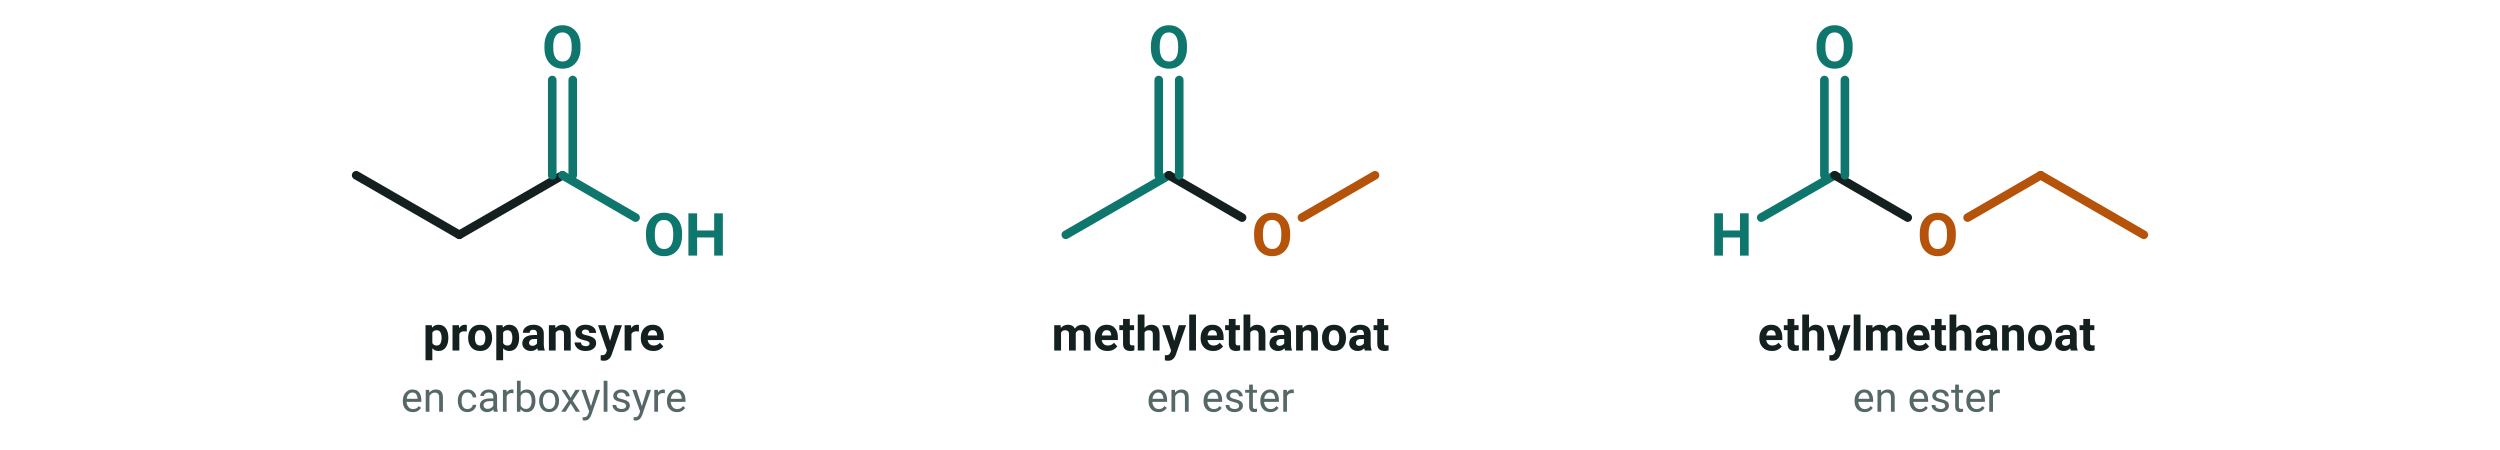
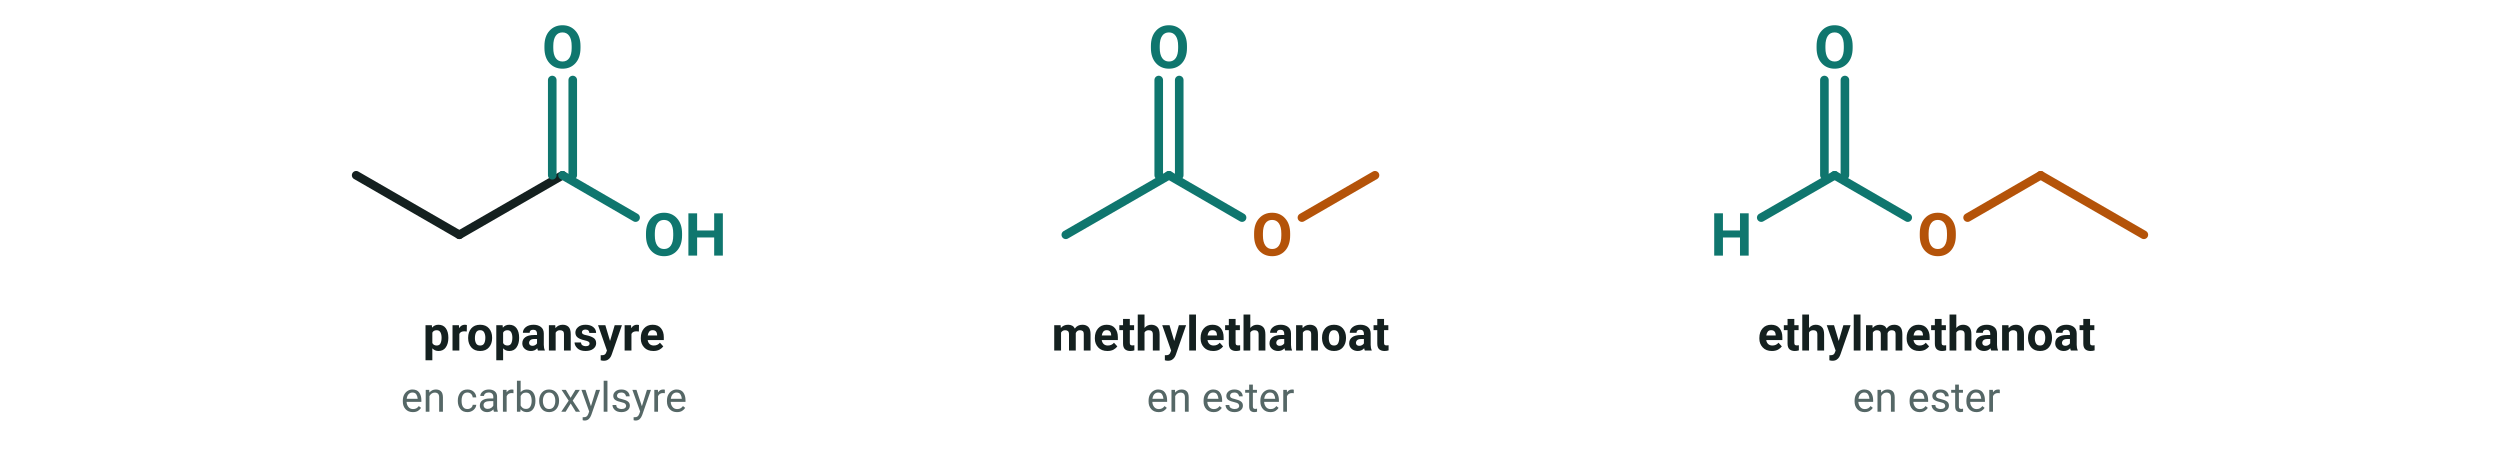
<svg xmlns="http://www.w3.org/2000/svg" viewBox="0 0 756 136" width="756" height="136" font-family="'Segoe UI', Roboto, 'Helvetica Neue', Arial, sans-serif" role="img" aria-label="De tre isomerer med molekylformlen C3H6O2: carboxylsyren propansyre og de to estere methylethanoat og ethylmethanoat. I esterne er den del, der kommer fra syren, grøn, og den del, der kommer fra alkoholen, orange">
  <g transform="translate(107.7 53.0)">
    <line x1="0.0" y1="0.0" x2="31.2" y2="18.0" stroke="#14201f" stroke-width="2.6" stroke-linecap="round" />
    <line x1="31.2" y1="18.0" x2="62.4" y2="0.0" stroke="#14201f" stroke-width="2.6" stroke-linecap="round" />
    <line x1="62.4" y1="0.0" x2="84.5" y2="12.8" stroke="#0f766e" stroke-width="2.6" stroke-linecap="round" />
    <text x="86.9" y="24.3" font-size="18" text-anchor="start" fill="#0f766e" font-weight="700">
      <tspan>OH</tspan>
    </text>
    <line x1="59.3" y1="0.0" x2="59.3" y2="-28.8" stroke="#0f766e" stroke-width="2.6" stroke-linecap="round" />
    <line x1="65.5" y1="0.0" x2="65.5" y2="-28.8" stroke="#0f766e" stroke-width="2.6" stroke-linecap="round" />
    <text x="62.4" y="-32.4" font-size="18" text-anchor="middle" fill="#0f766e" font-weight="700">
      <tspan>O</tspan>
    </text>
  </g>
  <text x="164.5" y="106.0" font-size="14.5" text-anchor="middle" fill="#14201f" font-weight="700">
    <tspan>propansyre</tspan>
  </text>
  <text x="164.5" y="124.5" font-size="12.5" text-anchor="middle" fill="#556766">
    <tspan>en carboxylsyre</tspan>
  </text>
  <g transform="translate(322.3 71.0)">
    <line x1="0.0" y1="0.0" x2="31.2" y2="-18.0" stroke="#0f766e" stroke-width="2.6" stroke-linecap="round" />
-     <line x1="31.2" y1="-18.0" x2="53.3" y2="-5.2" stroke="#14201f" stroke-width="2.6" stroke-linecap="round" />
+     <line x1="31.2" y1="-18.0" x2="53.3" y2="-5.2" stroke="#0f766e" stroke-width="2.6" stroke-linecap="round" />
    <line x1="71.4" y1="-5.2" x2="93.5" y2="-18.0" stroke="#b45309" stroke-width="2.6" stroke-linecap="round" />
    <text x="62.4" y="6.3" font-size="18" text-anchor="middle" fill="#b45309" font-weight="700">
      <tspan>O</tspan>
    </text>
    <line x1="28.1" y1="-18.0" x2="28.1" y2="-46.8" stroke="#0f766e" stroke-width="2.6" stroke-linecap="round" />
    <line x1="34.3" y1="-18.0" x2="34.3" y2="-46.8" stroke="#0f766e" stroke-width="2.6" stroke-linecap="round" />
    <text x="31.2" y="-50.4" font-size="18" text-anchor="middle" fill="#0f766e" font-weight="700">
      <tspan>O</tspan>
    </text>
  </g>
  <text x="369.1" y="106.0" font-size="14.5" text-anchor="middle" fill="#14201f" font-weight="700">
    <tspan>methylethanoat</tspan>
  </text>
  <text x="369.1" y="124.5" font-size="12.5" text-anchor="middle" fill="#556766">
    <tspan>en ester</tspan>
  </text>
  <g transform="translate(523.6 71.0)">
    <line x1="9.0" y1="-5.2" x2="31.2" y2="-18.0" stroke="#0f766e" stroke-width="2.6" stroke-linecap="round" />
-     <line x1="31.2" y1="-18.0" x2="53.3" y2="-5.2" stroke="#14201f" stroke-width="2.6" stroke-linecap="round" />
+     <line x1="31.2" y1="-18.0" x2="53.3" y2="-5.2" stroke="#0f766e" stroke-width="2.6" stroke-linecap="round" />
    <line x1="71.4" y1="-5.2" x2="93.5" y2="-18.0" stroke="#b45309" stroke-width="2.6" stroke-linecap="round" />
    <line x1="93.5" y1="-18.0" x2="124.7" y2="0.0" stroke="#b45309" stroke-width="2.6" stroke-linecap="round" />
    <text x="0.0" y="6.3" font-size="18" text-anchor="middle" fill="#0f766e" font-weight="700">
      <tspan>H</tspan>
    </text>
    <text x="62.4" y="6.3" font-size="18" text-anchor="middle" fill="#b45309" font-weight="700">
      <tspan>O</tspan>
    </text>
    <line x1="28.1" y1="-18.0" x2="28.1" y2="-46.8" stroke="#0f766e" stroke-width="2.6" stroke-linecap="round" />
    <line x1="34.3" y1="-18.0" x2="34.3" y2="-46.8" stroke="#0f766e" stroke-width="2.6" stroke-linecap="round" />
    <text x="31.2" y="-50.4" font-size="18" text-anchor="middle" fill="#0f766e" font-weight="700">
      <tspan>O</tspan>
    </text>
  </g>
  <text x="582.6" y="106.0" font-size="14.5" text-anchor="middle" fill="#14201f" font-weight="700">
    <tspan>ethylmethanoat</tspan>
  </text>
  <text x="582.6" y="124.5" font-size="12.5" text-anchor="middle" fill="#556766">
    <tspan>en ester</tspan>
  </text>
</svg>
